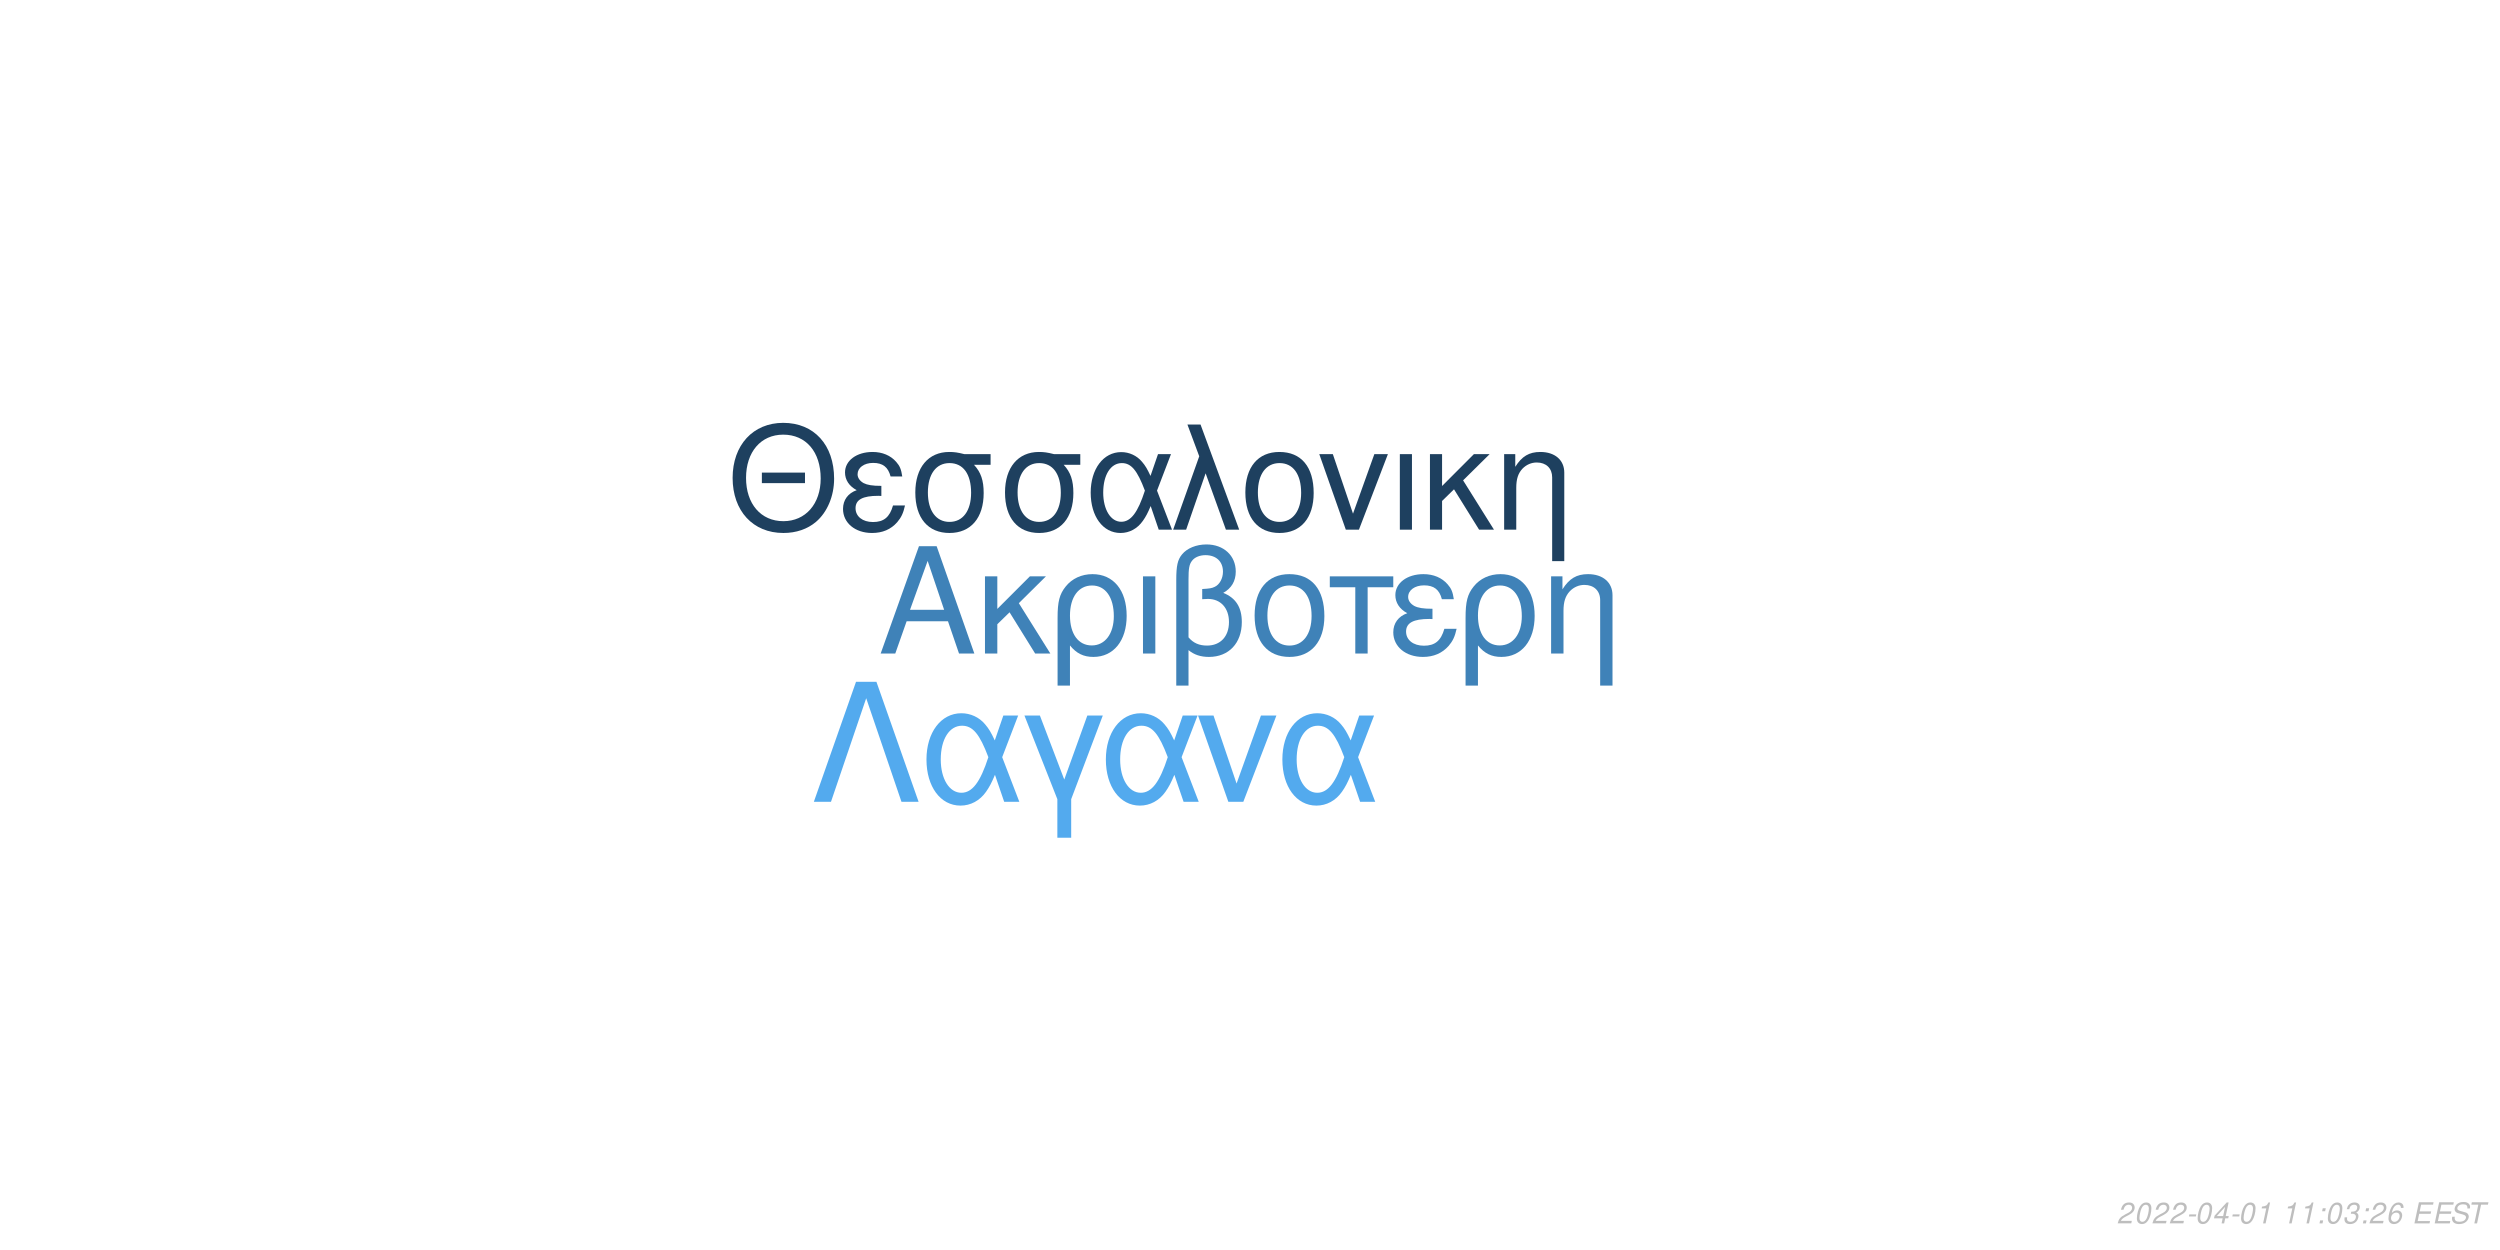
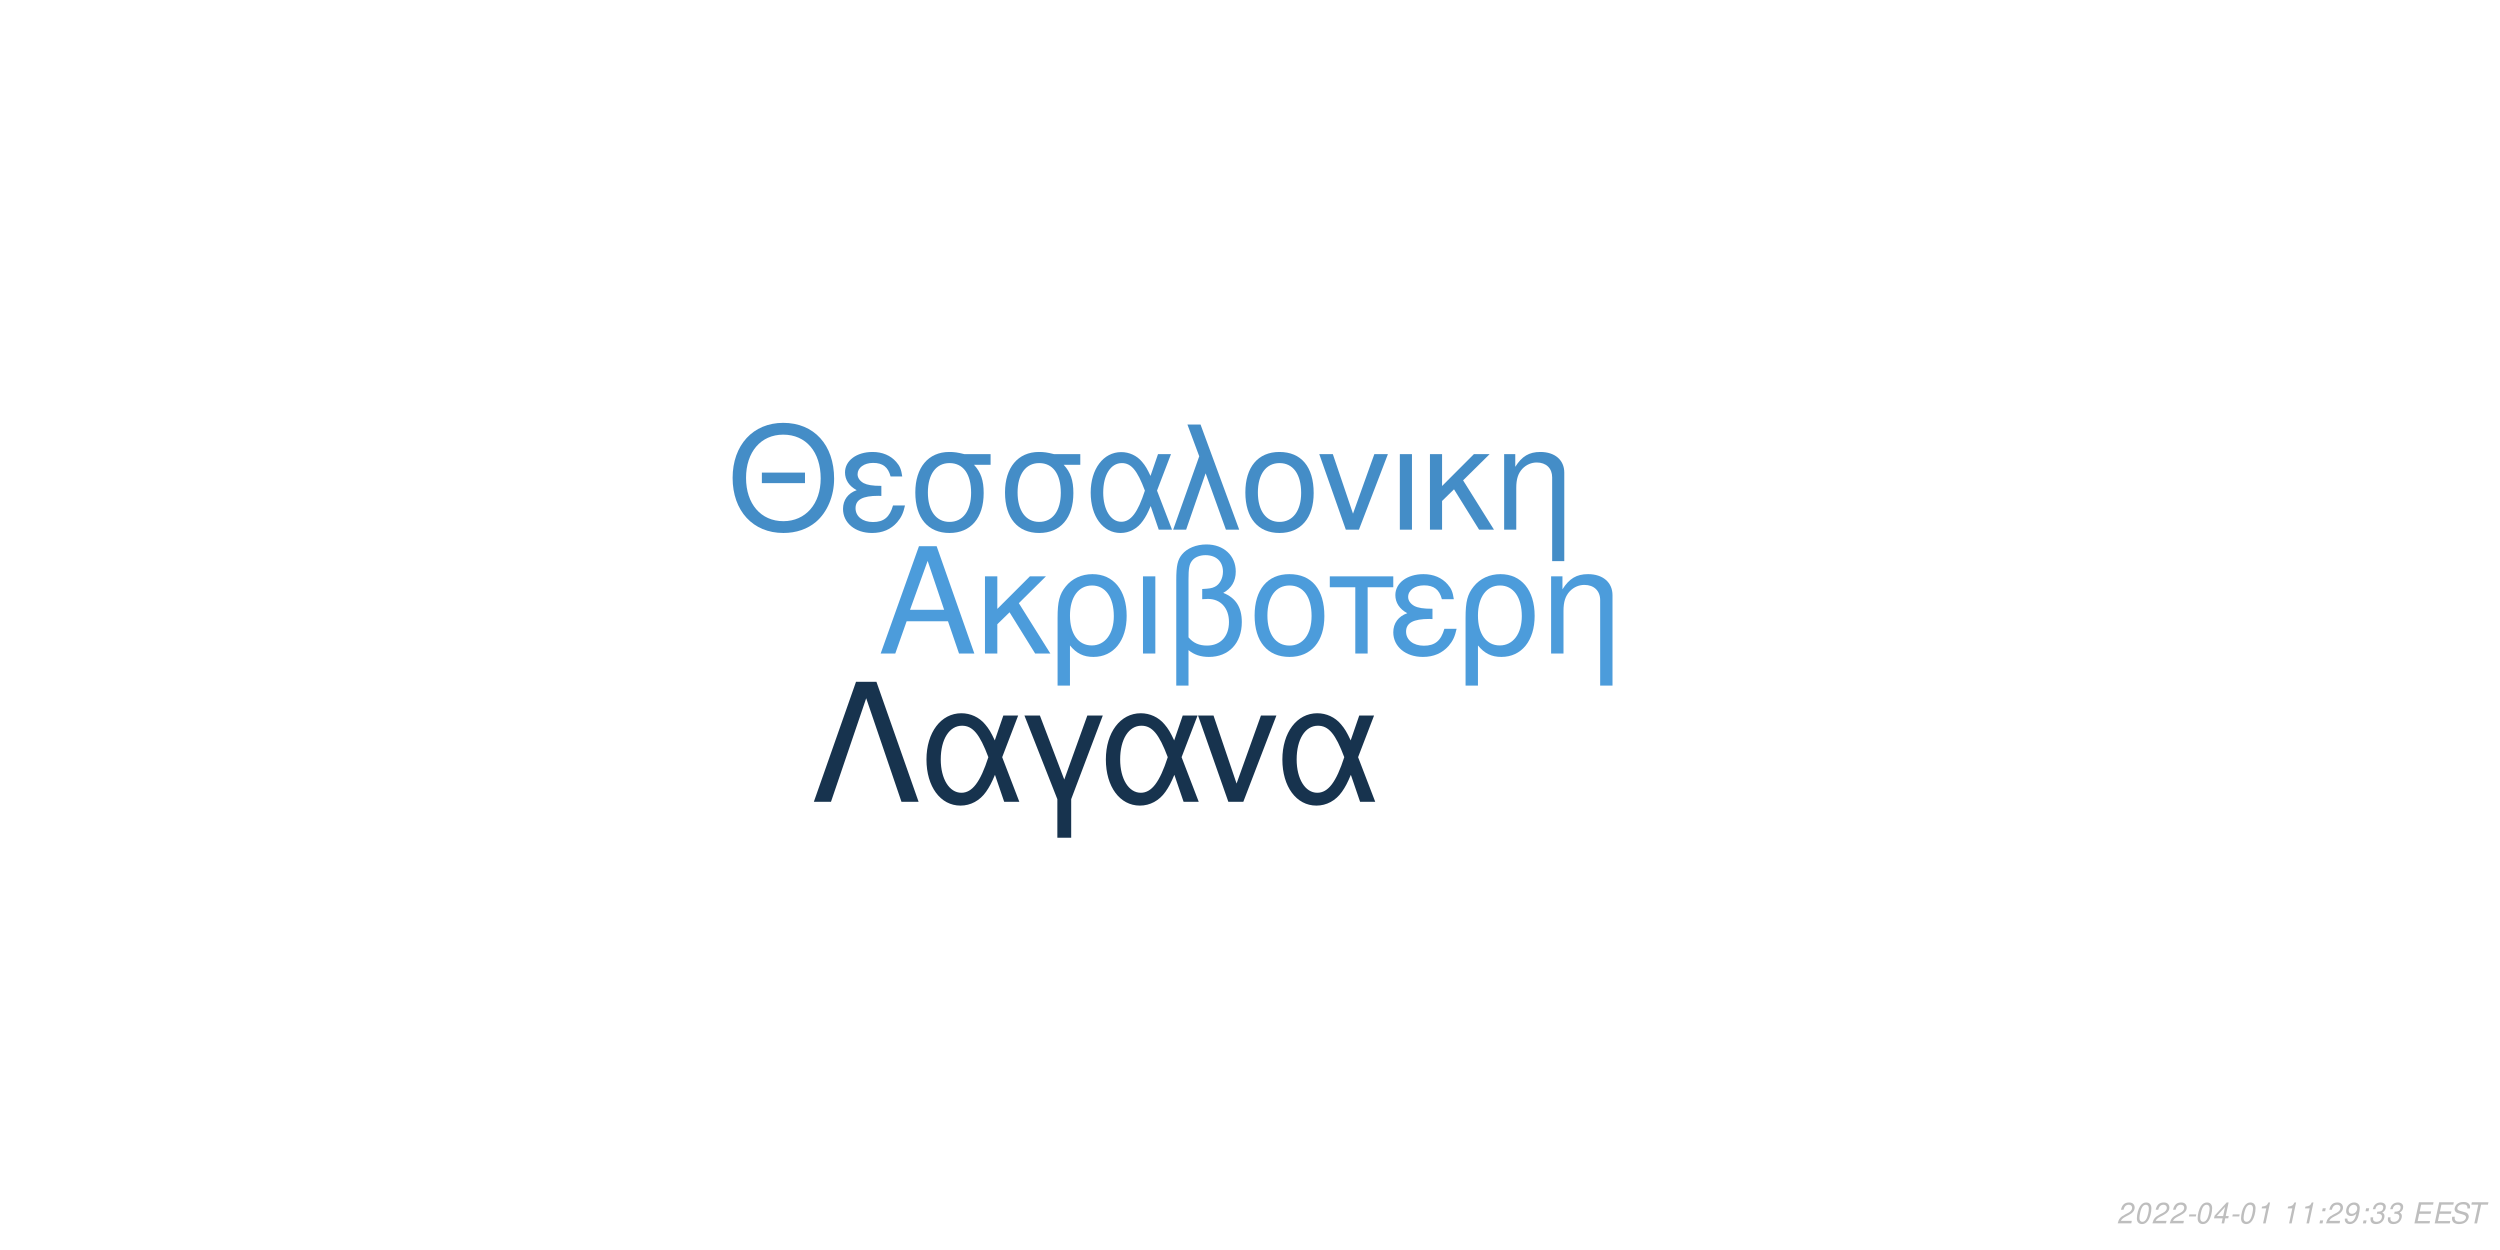
<svg xmlns="http://www.w3.org/2000/svg" xmlns:xlink="http://www.w3.org/1999/xlink" width="864pt" height="432pt" viewBox="0 0 864 432" version="1.1">
  <defs>
    <g>
      <symbol overflow="visible" id="glyph0-0">
        <path style="stroke:none;" d="" />
      </symbol>
      <symbol overflow="visible" id="glyph0-1">
        <path style="stroke:none;" d="M 24.125 -11.141 L 27.938 0 L 33.234 0 L 20.203 -37.094 L 14.094 -37.094 L 0.859 0 L 5.906 0 L 9.828 -11.141 Z M 22.797 -15.109 L 11 -15.109 L 17.094 -32.016 Z M 22.797 -15.109 " />
      </symbol>
      <symbol overflow="visible" id="glyph0-2">
        <path style="stroke:none;" d="M 7.172 -15.422 L 7.172 -26.672 L 2.906 -26.672 L 2.906 0 L 7.172 0 L 7.172 -10.125 L 11.406 -14.25 L 20.25 0 L 25.5 0 L 14.609 -17.406 L 23.969 -26.672 L 18.422 -26.672 Z M 7.172 -15.422 " />
      </symbol>
      <symbol overflow="visible" id="glyph0-3">
        <path style="stroke:none;" d="M 3 11.094 L 7.281 11.094 L 7.281 -2.797 C 9.516 -0.047 11.953 1.172 15.375 1.172 C 22.344 1.172 26.875 -4.422 26.875 -13.031 C 26.875 -21.891 22.297 -27.438 15.062 -27.438 C 11.297 -27.438 7.984 -25.906 5.797 -23.156 C 3.672 -20.516 3 -17.969 3 -12.359 Z M 14.906 -23.516 C 19.547 -23.516 22.438 -19.438 22.438 -12.922 C 22.438 -6.812 19.391 -2.797 14.812 -2.797 C 10.172 -2.797 7.281 -6.766 7.281 -13.125 C 7.281 -19.484 10.234 -23.516 14.906 -23.516 Z M 14.906 -23.516 " />
      </symbol>
      <symbol overflow="visible" id="glyph0-4">
        <path style="stroke:none;" d="M 3.516 0 L 7.781 0 L 7.781 -26.672 L 3.516 -26.672 Z M 3.516 0 " />
      </symbol>
      <symbol overflow="visible" id="glyph0-5">
        <path style="stroke:none;" d="M 4.016 11.094 L 8.25 11.094 L 8.25 -1.172 C 10.172 0.406 12.422 1.172 15.312 1.172 C 22.188 1.172 26.672 -3.609 26.672 -10.891 C 26.672 -15.984 24.578 -19.234 20.25 -20.969 C 23.109 -22.547 24.578 -25.031 24.578 -28.344 C 24.578 -33.844 20.406 -37.703 14.453 -37.703 C 10.938 -37.703 7.734 -36.391 6 -34.25 C 4.484 -32.422 4.016 -30.328 4.016 -25.391 Z M 8.25 -25.656 C 8.25 -29.359 8.5 -30.844 9.469 -32.062 C 10.375 -33.281 12.156 -34 14.094 -34 C 17.812 -34 20.156 -31.812 20.156 -28.297 C 20.156 -25.953 18.984 -23.812 17.297 -23.047 C 16.281 -22.547 15.469 -22.438 12.984 -22.297 L 12.984 -18.781 C 13.734 -18.828 14.344 -18.875 14.969 -18.875 C 19.344 -18.875 22.234 -15.719 22.234 -10.891 C 22.234 -5.906 19.281 -2.75 14.656 -2.75 C 11.953 -2.75 9.922 -3.609 8.25 -5.594 Z M 8.25 -25.656 " />
      </symbol>
      <symbol overflow="visible" id="glyph0-6">
        <path style="stroke:none;" d="M 14.094 -27.438 C 6.562 -27.438 2.094 -22.094 2.094 -13.125 C 2.094 -4.125 6.562 1.172 14.141 1.172 C 21.672 1.172 26.203 -4.172 26.203 -12.922 C 26.203 -22.188 21.828 -27.438 14.094 -27.438 Z M 14.141 -23.516 C 18.938 -23.516 21.781 -19.594 21.781 -12.984 C 21.781 -6.672 18.828 -2.75 14.141 -2.75 C 9.422 -2.75 6.516 -6.672 6.516 -13.125 C 6.516 -19.594 9.422 -23.516 14.141 -23.516 Z M 14.141 -23.516 " />
      </symbol>
      <symbol overflow="visible" id="glyph0-7">
        <path style="stroke:none;" d="M 7.891 0 L 12.156 0 L 12.156 -22.906 L 21.016 -22.906 L 21.016 -26.672 L -0.922 -26.672 L -0.922 -22.906 L 7.891 -22.906 Z M 7.891 0 " />
      </symbol>
      <symbol overflow="visible" id="glyph0-8">
        <path style="stroke:none;" d="M 14.562 -15.469 C 11.344 -15.469 9.562 -15.781 8.297 -16.438 C 6.922 -17.203 6.156 -18.328 6.156 -19.547 C 6.156 -21.891 8.453 -23.562 11.656 -23.562 C 15.062 -23.562 16.953 -22.094 17.812 -18.781 L 21.938 -18.781 C 21.578 -21.266 21.062 -22.5 19.797 -23.922 C 17.812 -26.203 14.906 -27.438 11.453 -27.438 C 5.797 -27.438 1.734 -24.375 1.734 -20.203 C 1.734 -17.609 3.156 -15.375 5.859 -13.938 C 2.797 -12.875 1.016 -10.484 1.016 -7.328 C 1.016 -2.391 5.297 1.172 11.25 1.172 C 14.969 1.172 17.906 -0.109 20.156 -2.641 C 21.578 -4.328 22.297 -5.797 22.906 -8.547 L 18.672 -8.547 C 17.5 -4.422 15.422 -2.703 11.609 -2.703 C 7.938 -2.703 5.438 -4.688 5.438 -7.578 C 5.438 -10.578 7.938 -11.953 13.484 -11.953 C 13.641 -11.953 14.094 -11.953 14.562 -11.906 Z M 14.562 -15.469 " />
      </symbol>
      <symbol overflow="visible" id="glyph0-9">
        <path style="stroke:none;" d="M 3.562 -26.672 L 3.562 0 L 7.844 0 L 7.844 -14.703 C 7.844 -17.906 8.5 -19.891 10.031 -21.531 C 11.406 -22.953 13.188 -23.719 15.062 -23.719 C 18.375 -23.719 20.516 -21.672 20.516 -18.469 L 20.516 11.094 L 24.781 11.094 L 24.781 -20.156 C 24.781 -24.578 21.469 -27.438 16.328 -27.438 C 12.359 -27.438 9.828 -25.906 7.484 -22.188 L 7.484 -26.672 Z M 3.562 -26.672 " />
      </symbol>
      <symbol overflow="visible" id="glyph1-0">
        <path style="stroke:none;" d="" />
      </symbol>
      <symbol overflow="visible" id="glyph1-1">
        <path style="stroke:none;" d="M 26.859 -19.734 L 11.953 -19.734 L 11.953 -16.094 L 26.859 -16.094 Z M 19.328 -36.922 C 8.922 -36.922 1.844 -29.25 1.844 -17.891 C 1.844 -6.484 8.875 1.141 19.391 1.141 C 23.812 1.141 27.703 -0.203 30.641 -2.688 C 34.578 -6.031 36.922 -11.656 36.922 -17.594 C 36.922 -29.297 30 -36.922 19.328 -36.922 Z M 19.328 -32.844 C 27.203 -32.844 32.281 -26.906 32.281 -17.688 C 32.281 -8.922 27.062 -2.938 19.391 -2.938 C 11.609 -2.938 6.484 -8.922 6.484 -17.891 C 6.484 -26.859 11.609 -32.844 19.328 -32.844 Z M 19.328 -32.844 " />
      </symbol>
      <symbol overflow="visible" id="glyph1-2">
        <path style="stroke:none;" d="M 14.25 -15.141 C 11.109 -15.141 9.375 -15.453 8.125 -16.094 C 6.781 -16.844 6.031 -17.938 6.031 -19.141 C 6.031 -21.422 8.266 -23.078 11.406 -23.078 C 14.75 -23.078 16.594 -21.625 17.438 -18.391 L 21.469 -18.391 C 21.125 -20.828 20.625 -22.031 19.391 -23.422 C 17.438 -25.656 14.594 -26.859 11.219 -26.859 C 5.688 -26.859 1.688 -23.875 1.688 -19.781 C 1.688 -17.234 3.094 -15.047 5.734 -13.656 C 2.734 -12.609 1 -10.266 1 -7.172 C 1 -2.344 5.188 1.141 11.016 1.141 C 14.656 1.141 17.547 -0.094 19.734 -2.594 C 21.125 -4.234 21.828 -5.688 22.422 -8.375 L 18.281 -8.375 C 17.141 -4.328 15.094 -2.641 11.359 -2.641 C 7.766 -2.641 5.328 -4.578 5.328 -7.422 C 5.328 -10.359 7.766 -11.703 13.203 -11.703 C 13.359 -11.703 13.797 -11.703 14.25 -11.656 Z M 14.25 -15.141 " />
      </symbol>
      <symbol overflow="visible" id="glyph1-3">
        <path style="stroke:none;" d="M 29 -26.109 L 19.938 -26.109 C 17.594 -26.703 16.438 -26.859 14.703 -26.859 C 7.469 -26.859 2.984 -21.469 2.984 -12.859 C 2.984 -4.031 7.375 1.141 14.797 1.141 C 22.172 1.141 26.609 -4.078 26.609 -12.656 C 26.609 -17.047 25.656 -19.828 23.266 -22.422 L 29 -22.422 Z M 14.797 -23.016 C 19.531 -23.016 22.266 -19.234 22.266 -12.75 C 22.266 -6.531 19.438 -2.688 14.797 -2.688 C 10.172 -2.688 7.328 -6.531 7.328 -12.859 C 7.328 -19.188 10.172 -23.016 14.797 -23.016 Z M 14.797 -23.016 " />
      </symbol>
      <symbol overflow="visible" id="glyph1-4">
        <path style="stroke:none;" d="M 29.344 -26.109 L 24.859 -26.109 L 22.266 -18.578 C 21.125 -21.031 20.484 -22.125 19.328 -23.469 C 17.547 -25.609 14.906 -26.812 12.156 -26.812 C 5.984 -26.812 1.594 -20.984 1.594 -12.812 C 1.594 -4.578 5.828 1.141 11.906 1.141 C 14.953 1.141 17.734 -0.344 19.625 -3.047 C 20.672 -4.531 21.281 -5.688 22.328 -8.172 L 25.109 0 L 29.703 0 L 24.516 -13.5 Z M 20.328 -13.5 C 17.891 -5.922 15.453 -2.734 12.156 -2.734 C 8.516 -2.734 5.922 -6.922 5.922 -12.812 C 5.922 -18.938 8.516 -23.016 12.359 -23.016 C 15.594 -23.016 17.688 -20.531 20.328 -13.5 Z M 20.328 -13.5 " />
      </symbol>
      <symbol overflow="visible" id="glyph1-5">
        <path style="stroke:none;" d="M 1.094 0 L 5.578 0 L 12.312 -19.484 L 19.328 0 L 23.922 0 L 10.562 -36.328 L 6.031 -36.328 L 10.109 -25.359 Z M 1.094 0 " />
      </symbol>
      <symbol overflow="visible" id="glyph1-6">
        <path style="stroke:none;" d="M 13.797 -26.859 C 6.422 -26.859 2.047 -21.625 2.047 -12.859 C 2.047 -4.031 6.422 1.141 13.859 1.141 C 21.234 1.141 25.656 -4.078 25.656 -12.656 C 25.656 -21.719 21.375 -26.859 13.797 -26.859 Z M 13.859 -23.016 C 18.531 -23.016 21.328 -19.188 21.328 -12.703 C 21.328 -6.531 18.438 -2.688 13.859 -2.688 C 9.219 -2.688 6.375 -6.531 6.375 -12.859 C 6.375 -19.188 9.219 -23.016 13.859 -23.016 Z M 13.859 -23.016 " />
      </symbol>
      <symbol overflow="visible" id="glyph1-7">
        <path style="stroke:none;" d="M 14.297 0 L 24.312 -26.109 L 19.625 -26.109 L 12.25 -5.531 L 5.281 -26.109 L 0.594 -26.109 L 9.766 0 Z M 14.297 0 " />
      </symbol>
      <symbol overflow="visible" id="glyph1-8">
        <path style="stroke:none;" d="M 3.438 0 L 7.625 0 L 7.625 -26.109 L 3.438 -26.109 Z M 3.438 0 " />
      </symbol>
      <symbol overflow="visible" id="glyph1-9">
        <path style="stroke:none;" d="M 7.031 -15.094 L 7.031 -26.109 L 2.844 -26.109 L 2.844 0 L 7.031 0 L 7.031 -9.922 L 11.156 -13.953 L 19.828 0 L 24.969 0 L 14.297 -17.047 L 23.469 -26.109 L 18.031 -26.109 Z M 7.031 -15.094 " />
      </symbol>
      <symbol overflow="visible" id="glyph1-10">
        <path style="stroke:none;" d="M 3.484 -26.109 L 3.484 0 L 7.672 0 L 7.672 -14.406 C 7.672 -17.547 8.328 -19.484 9.812 -21.078 C 11.156 -22.469 12.906 -23.219 14.75 -23.219 C 17.984 -23.219 20.078 -21.234 20.078 -18.094 L 20.078 10.859 L 24.266 10.859 L 24.266 -19.734 C 24.266 -24.062 21.031 -26.859 16 -26.859 C 12.109 -26.859 9.609 -25.359 7.328 -21.719 L 7.328 -26.109 Z M 3.484 -26.109 " />
      </symbol>
      <symbol overflow="visible" id="glyph2-0">
        <path style="stroke:none;" d="" />
      </symbol>
      <symbol overflow="visible" id="glyph2-1">
        <path style="stroke:none;" d="M 22.531 -41.484 L 15.484 -41.484 L 0.906 0 L 6.828 0 L 19 -35.797 L 31.188 0 L 37.109 0 Z M 22.531 -41.484 " />
      </symbol>
      <symbol overflow="visible" id="glyph2-2">
        <path style="stroke:none;" d="M 33.516 -29.812 L 28.391 -29.812 L 25.438 -21.219 C 24.125 -24.016 23.391 -25.266 22.078 -26.797 C 20.031 -29.25 17.016 -30.609 13.891 -30.609 C 6.828 -30.609 1.828 -23.953 1.828 -14.625 C 1.828 -5.234 6.656 1.312 13.594 1.312 C 17.078 1.312 20.266 -0.391 22.422 -3.469 C 23.609 -5.172 24.297 -6.484 25.5 -9.328 L 28.688 0 L 33.922 0 L 28 -15.422 Z M 23.219 -15.422 C 20.422 -6.766 17.641 -3.125 13.891 -3.125 C 9.734 -3.125 6.766 -7.906 6.766 -14.625 C 6.766 -21.625 9.734 -26.297 14.109 -26.297 C 17.812 -26.297 20.203 -23.453 23.219 -15.422 Z M 23.219 -15.422 " />
      </symbol>
      <symbol overflow="visible" id="glyph2-3">
        <path style="stroke:none;" d="M 12.062 12.406 L 16.844 12.406 L 16.844 -0.906 L 27.766 -29.812 L 22.422 -29.812 L 14.453 -7.688 L 6.031 -29.812 L 0.688 -29.812 L 12.062 -0.906 Z M 12.062 12.406 " />
      </symbol>
      <symbol overflow="visible" id="glyph2-4">
        <path style="stroke:none;" d="M 16.328 0 L 27.766 -29.812 L 22.422 -29.812 L 14 -6.312 L 6.031 -29.812 L 0.688 -29.812 L 11.156 0 Z M 16.328 0 " />
      </symbol>
      <symbol overflow="visible" id="glyph3-0">
        <path style="stroke:none;" d="" />
      </symbol>
      <symbol overflow="visible" id="glyph3-1">
        <path style="stroke:none;" d="M 5.234 -0.875 L 1.469 -0.875 C 1.641 -1.375 2.203 -1.891 3.109 -2.344 L 4.234 -2.938 C 5.562 -3.625 6.219 -4.469 6.219 -5.484 C 6.219 -5.938 6.062 -6.359 5.797 -6.656 C 5.469 -7.047 4.984 -7.234 4.312 -7.234 C 2.766 -7.234 1.891 -6.453 1.484 -4.734 L 2.375 -4.734 C 2.484 -5.188 2.609 -5.484 2.797 -5.75 C 3.094 -6.203 3.609 -6.453 4.188 -6.453 C 4.891 -6.453 5.344 -6.031 5.344 -5.375 C 5.344 -4.703 4.859 -4.094 4.016 -3.656 L 2.984 -3.125 C 1.234 -2.188 0.797 -1.656 0.344 -0.016 L 5.047 -0.016 Z M 5.234 -0.875 " />
      </symbol>
      <symbol overflow="visible" id="glyph3-2">
        <path style="stroke:none;" d="M 4.203 -7.234 C 3.375 -7.234 2.688 -6.812 2.125 -5.984 C 1.484 -5.047 0.984 -3.188 0.984 -1.734 C 0.984 -1.109 1.172 -0.562 1.484 -0.266 C 1.797 0.047 2.281 0.234 2.766 0.234 C 3.625 0.234 4.281 -0.156 4.859 -1.016 C 5.516 -1.953 6 -3.797 6 -5.266 C 6 -6.5 5.328 -7.234 4.203 -7.234 Z M 4.094 -6.453 C 4.734 -6.453 5.125 -5.984 5.125 -5.156 C 5.125 -4.203 4.781 -2.625 4.406 -1.812 C 3.984 -0.938 3.516 -0.547 2.875 -0.547 C 2.25 -0.547 1.875 -1.031 1.875 -1.828 C 1.875 -2.797 2.203 -4.344 2.594 -5.203 C 2.984 -6.047 3.453 -6.453 4.094 -6.453 Z M 4.094 -6.453 " />
      </symbol>
      <symbol overflow="visible" id="glyph3-3">
        <path style="stroke:none;" d="M 3.516 -3.125 L 1.125 -3.125 L 0.969 -2.406 L 3.359 -2.406 Z M 3.516 -3.125 " />
      </symbol>
      <symbol overflow="visible" id="glyph3-4">
        <path style="stroke:none;" d="M 3.625 -1.75 L 3.266 0 L 4.141 0 L 4.516 -1.75 L 5.562 -1.75 L 5.734 -2.531 L 4.688 -2.531 L 5.688 -7.234 L 5.016 -7.234 L 0.844 -2.672 L 0.641 -1.75 Z M 3.797 -2.531 L 1.594 -2.531 L 4.469 -5.703 Z M 3.797 -2.531 " />
      </symbol>
      <symbol overflow="visible" id="glyph3-5">
        <path style="stroke:none;" d="M 3.703 -5.188 L 2.594 0 L 3.469 0 L 5.016 -7.234 L 4.438 -7.234 C 3.906 -6.156 3.688 -6.016 2.234 -5.812 L 2.109 -5.188 Z M 3.703 -5.188 " />
      </symbol>
      <symbol overflow="visible" id="glyph3-6">
        <path style="stroke:none;" d="" />
      </symbol>
      <symbol overflow="visible" id="glyph3-7">
        <path style="stroke:none;" d="M 2.359 -1.031 L 1.312 -1.031 L 1.094 0 L 2.141 0 Z M 3.266 -5.234 L 2.219 -5.234 L 2 -4.203 L 3.047 -4.203 Z M 3.266 -5.234 " />
      </symbol>
      <symbol overflow="visible" id="glyph3-8">
-         <path style="stroke:none;" d="M 2.922 -3.312 C 3.125 -3.344 3.234 -3.344 3.375 -3.344 C 4.203 -3.344 4.688 -3 4.688 -2.406 C 4.688 -1.312 3.906 -0.547 2.781 -0.547 C 2.047 -0.547 1.594 -0.938 1.594 -1.562 C 1.594 -1.719 1.609 -1.844 1.656 -2.094 L 0.766 -2.094 C 0.734 -1.797 0.719 -1.641 0.719 -1.469 C 0.719 -0.375 1.406 0.234 2.641 0.234 C 3.547 0.234 4.297 -0.078 4.812 -0.656 C 5.266 -1.156 5.562 -1.875 5.562 -2.547 C 5.562 -3.125 5.344 -3.453 4.797 -3.734 C 5.641 -4.234 6.016 -4.844 6.016 -5.734 C 6.016 -6.656 5.312 -7.234 4.203 -7.234 C 3.375 -7.234 2.672 -6.938 2.188 -6.375 C 1.891 -6.031 1.703 -5.641 1.516 -4.906 L 2.391 -4.906 C 2.5 -5.359 2.594 -5.594 2.734 -5.812 C 3.047 -6.234 3.516 -6.453 4.078 -6.453 C 4.734 -6.453 5.141 -6.125 5.141 -5.578 C 5.141 -5.188 5.016 -4.797 4.797 -4.547 C 4.516 -4.234 4 -4.062 3.266 -4.062 L 3.078 -4.062 Z M 2.922 -3.312 " />
+         <path style="stroke:none;" d="M 0.844 -1.656 C 0.844 -1.547 0.844 -1.438 0.844 -1.375 C 0.844 -0.406 1.531 0.234 2.578 0.234 C 3.203 0.234 3.766 0.016 4.297 -0.438 C 4.938 -1 5.312 -1.656 5.594 -2.719 C 5.844 -3.672 6.016 -4.766 6.016 -5.375 C 6.016 -5.844 5.844 -6.328 5.547 -6.656 C 5.203 -7.031 4.703 -7.234 4.062 -7.234 C 2.516 -7.234 1.297 -5.938 1.297 -4.266 C 1.297 -3.203 1.984 -2.547 3.047 -2.547 C 3.484 -2.547 3.953 -2.672 4.281 -2.891 C 4.406 -2.984 4.547 -3.078 4.828 -3.344 C 4.438 -1.484 3.703 -0.547 2.703 -0.547 C 2.109 -0.547 1.719 -0.938 1.719 -1.547 L 1.719 -1.656 Z M 3.953 -6.453 C 4.625 -6.453 5.141 -5.953 5.141 -5.281 C 5.141 -4.188 4.312 -3.312 3.297 -3.312 C 2.594 -3.312 2.172 -3.734 2.172 -4.453 C 2.172 -5.562 2.984 -6.453 3.953 -6.453 Z M 3.953 -6.453 " />
      </symbol>
      <symbol overflow="visible" id="glyph3-9">
-         <path style="stroke:none;" d="M 6.125 -5.344 L 6.141 -5.625 C 6.141 -6.609 5.453 -7.234 4.391 -7.234 C 3.438 -7.234 2.641 -6.719 2.016 -5.703 C 1.422 -4.781 0.938 -2.953 0.938 -1.688 C 0.938 -0.516 1.688 0.234 2.859 0.234 C 3.703 0.234 4.438 -0.156 5 -0.875 C 5.406 -1.422 5.672 -2.156 5.672 -2.766 C 5.672 -3.812 4.969 -4.5 3.906 -4.5 C 3.234 -4.5 2.672 -4.234 2.094 -3.625 C 2.406 -5.375 3.234 -6.453 4.25 -6.453 C 4.703 -6.453 5.062 -6.234 5.172 -5.844 C 5.203 -5.719 5.234 -5.578 5.25 -5.344 Z M 3.656 -3.734 C 4.344 -3.734 4.797 -3.281 4.797 -2.625 C 4.797 -1.469 3.984 -0.547 2.984 -0.547 C 2.297 -0.547 1.812 -1.047 1.812 -1.766 C 1.812 -2.859 2.625 -3.734 3.656 -3.734 Z M 3.656 -3.734 " />
+         <path style="stroke:none;" d="M 2.922 -3.312 C 3.125 -3.344 3.234 -3.344 3.375 -3.344 C 4.203 -3.344 4.688 -3 4.688 -2.406 C 4.688 -1.312 3.906 -0.547 2.781 -0.547 C 2.047 -0.547 1.594 -0.938 1.594 -1.562 C 1.594 -1.719 1.609 -1.844 1.656 -2.094 L 0.766 -2.094 C 0.734 -1.797 0.719 -1.641 0.719 -1.469 C 0.719 -0.375 1.406 0.234 2.641 0.234 C 3.547 0.234 4.297 -0.078 4.812 -0.656 C 5.266 -1.156 5.562 -1.875 5.562 -2.547 C 5.562 -3.125 5.344 -3.453 4.797 -3.734 C 5.641 -4.234 6.016 -4.844 6.016 -5.734 C 6.016 -6.656 5.312 -7.234 4.203 -7.234 C 3.375 -7.234 2.672 -6.938 2.188 -6.375 C 1.891 -6.031 1.703 -5.641 1.516 -4.906 L 2.391 -4.906 C 2.5 -5.359 2.594 -5.594 2.734 -5.812 C 3.047 -6.234 3.516 -6.453 4.078 -6.453 C 4.734 -6.453 5.141 -6.125 5.141 -5.578 C 5.141 -5.188 5.016 -4.797 4.797 -4.547 C 4.516 -4.234 4 -4.062 3.266 -4.062 L 3.078 -4.062 Z M 2.922 -3.312 " />
      </symbol>
      <symbol overflow="visible" id="glyph3-10">
        <path style="stroke:none;" d="M 2.547 -3.312 L 6.5 -3.312 L 6.688 -4.141 L 2.719 -4.141 L 3.219 -6.469 L 7.344 -6.469 L 7.516 -7.297 L 2.453 -7.297 L 0.906 0 L 6.125 0 L 6.297 -0.812 L 2.016 -0.812 Z M 2.547 -3.312 " />
      </symbol>
      <symbol overflow="visible" id="glyph3-11">
        <path style="stroke:none;" d="M 7.062 -5.156 C 7.125 -5.438 7.141 -5.562 7.141 -5.703 C 7.141 -6.156 6.938 -6.594 6.594 -6.891 C 6.188 -7.25 5.656 -7.406 4.875 -7.406 C 3.844 -7.406 3.047 -7.125 2.5 -6.562 C 2.094 -6.141 1.781 -5.438 1.781 -4.922 C 1.781 -4.297 2.219 -3.766 2.891 -3.562 L 4.594 -3.094 C 5.406 -2.859 5.734 -2.578 5.734 -2.094 C 5.734 -1.781 5.547 -1.406 5.266 -1.141 C 4.844 -0.766 4.266 -0.578 3.453 -0.578 C 2.328 -0.578 1.812 -0.984 1.812 -1.906 C 1.812 -2.047 1.812 -2.125 1.844 -2.312 L 0.984 -2.312 C 0.906 -2.062 0.891 -1.906 0.891 -1.688 C 0.891 -0.484 1.797 0.234 3.297 0.234 C 4.359 0.234 5.234 -0.062 5.812 -0.609 C 6.344 -1.078 6.688 -1.797 6.688 -2.375 C 6.688 -2.641 6.609 -2.906 6.453 -3.156 C 6.234 -3.5 5.938 -3.703 5.469 -3.828 L 3.75 -4.312 C 2.984 -4.547 2.734 -4.734 2.734 -5.188 C 2.734 -5.547 2.875 -5.844 3.188 -6.109 C 3.547 -6.438 4.031 -6.594 4.703 -6.594 C 5.266 -6.594 5.688 -6.484 5.906 -6.297 C 6.094 -6.125 6.219 -5.797 6.219 -5.516 C 6.219 -5.422 6.203 -5.344 6.188 -5.156 Z M 7.062 -5.156 " />
      </symbol>
      <symbol overflow="visible" id="glyph3-12">
        <path style="stroke:none;" d="M 4.938 -6.469 L 7.312 -6.469 L 7.484 -7.297 L 1.75 -7.297 L 1.578 -6.469 L 3.984 -6.469 L 2.609 0 L 3.547 0 Z M 4.938 -6.469 " />
      </symbol>
    </g>
  </defs>
  <g id="surface1">
    <rect x="0" y="0" width="864" height="432" style="fill:rgb(100%,100%,100%);fill-opacity:1;stroke:none;" />
-     <g style="fill:rgb(24.706%,50.98%,72.157%);fill-opacity:1;">
+     <g style="fill:rgb(29.804%,61.176%,85.882%);fill-opacity:1;">
      <use xlink:href="#glyph0-1" x="303.5" y="225.861" />
      <use xlink:href="#glyph0-2" x="337.5" y="225.861" />
      <use xlink:href="#glyph0-3" x="362.5" y="225.861" />
      <use xlink:href="#glyph0-4" x="391.5" y="225.861" />
      <use xlink:href="#glyph0-5" x="402.5" y="225.861" />
      <use xlink:href="#glyph0-6" x="431.5" y="225.861" />
      <use xlink:href="#glyph0-7" x="460.5" y="225.861" />
      <use xlink:href="#glyph0-8" x="480.5" y="225.861" />
      <use xlink:href="#glyph0-3" x="503.5" y="225.861" />
      <use xlink:href="#glyph0-9" x="532.5" y="225.861" />
    </g>
-     <g style="fill:rgb(11.765%,25.098%,37.255%);fill-opacity:1;">
+     <g style="fill:rgb(26.667%,55.294%,78.039%);fill-opacity:1;">
      <use xlink:href="#glyph1-1" x="251.348" y="183.058" />
      <use xlink:href="#glyph1-2" x="290.348" y="183.058" />
      <use xlink:href="#glyph1-3" x="313.348" y="183.058" />
      <use xlink:href="#glyph1-3" x="344.348" y="183.058" />
      <use xlink:href="#glyph1-4" x="375.348" y="183.058" />
      <use xlink:href="#glyph1-5" x="404.348" y="183.058" />
      <use xlink:href="#glyph1-6" x="428.348" y="183.058" />
      <use xlink:href="#glyph1-7" x="455.348" y="183.058" />
      <use xlink:href="#glyph1-8" x="480.348" y="183.058" />
      <use xlink:href="#glyph1-9" x="491.348" y="183.058" />
      <use xlink:href="#glyph1-10" x="516.348" y="183.058" />
    </g>
-     <g style="fill:rgb(32.549%,66.667%,93.333%);fill-opacity:1;">
+     <g style="fill:rgb(9.02%,20%,30.588%);fill-opacity:1;">
      <use xlink:href="#glyph2-1" x="280.359" y="277.105" />
      <use xlink:href="#glyph2-2" x="318.359" y="277.105" />
      <use xlink:href="#glyph2-3" x="353.359" y="277.105" />
      <use xlink:href="#glyph2-2" x="380.359" y="277.105" />
      <use xlink:href="#glyph2-4" x="413.359" y="277.105" />
      <use xlink:href="#glyph2-2" x="441.359" y="277.105" />
    </g>
    <g style="fill:rgb(74.51%,74.51%,74.51%);fill-opacity:1;">
      <use xlink:href="#glyph3-1" x="731.52" y="422.81" />
      <use xlink:href="#glyph3-2" x="737.52" y="422.81" />
      <use xlink:href="#glyph3-1" x="743.52" y="422.81" />
      <use xlink:href="#glyph3-1" x="749.52" y="422.81" />
      <use xlink:href="#glyph3-3" x="755.52" y="422.81" />
      <use xlink:href="#glyph3-2" x="758.52" y="422.81" />
      <use xlink:href="#glyph3-4" x="764.52" y="422.81" />
      <use xlink:href="#glyph3-3" x="770.52" y="422.81" />
      <use xlink:href="#glyph3-2" x="773.52" y="422.81" />
      <use xlink:href="#glyph3-5" x="779.52" y="422.81" />
      <use xlink:href="#glyph3-6" x="785.52" y="422.81" />
      <use xlink:href="#glyph3-5" x="788.52" y="422.81" />
      <use xlink:href="#glyph3-5" x="794.52" y="422.81" />
      <use xlink:href="#glyph3-7" x="800.52" y="422.81" />
-       <use xlink:href="#glyph3-2" x="803.52" y="422.81" />
+       <use xlink:href="#glyph3-1" x="803.52" y="422.81" />
      <use xlink:href="#glyph3-8" x="809.52" y="422.81" />
      <use xlink:href="#glyph3-7" x="815.52" y="422.81" />
-       <use xlink:href="#glyph3-1" x="818.52" y="422.81" />
+       <use xlink:href="#glyph3-9" x="818.52" y="422.81" />
      <use xlink:href="#glyph3-9" x="824.52" y="422.81" />
      <use xlink:href="#glyph3-6" x="830.52" y="422.81" />
      <use xlink:href="#glyph3-10" x="833.52" y="422.81" />
      <use xlink:href="#glyph3-10" x="840.52" y="422.81" />
      <use xlink:href="#glyph3-11" x="846.52" y="422.81" />
      <use xlink:href="#glyph3-12" x="852.52" y="422.81" />
    </g>
  </g>
</svg>
